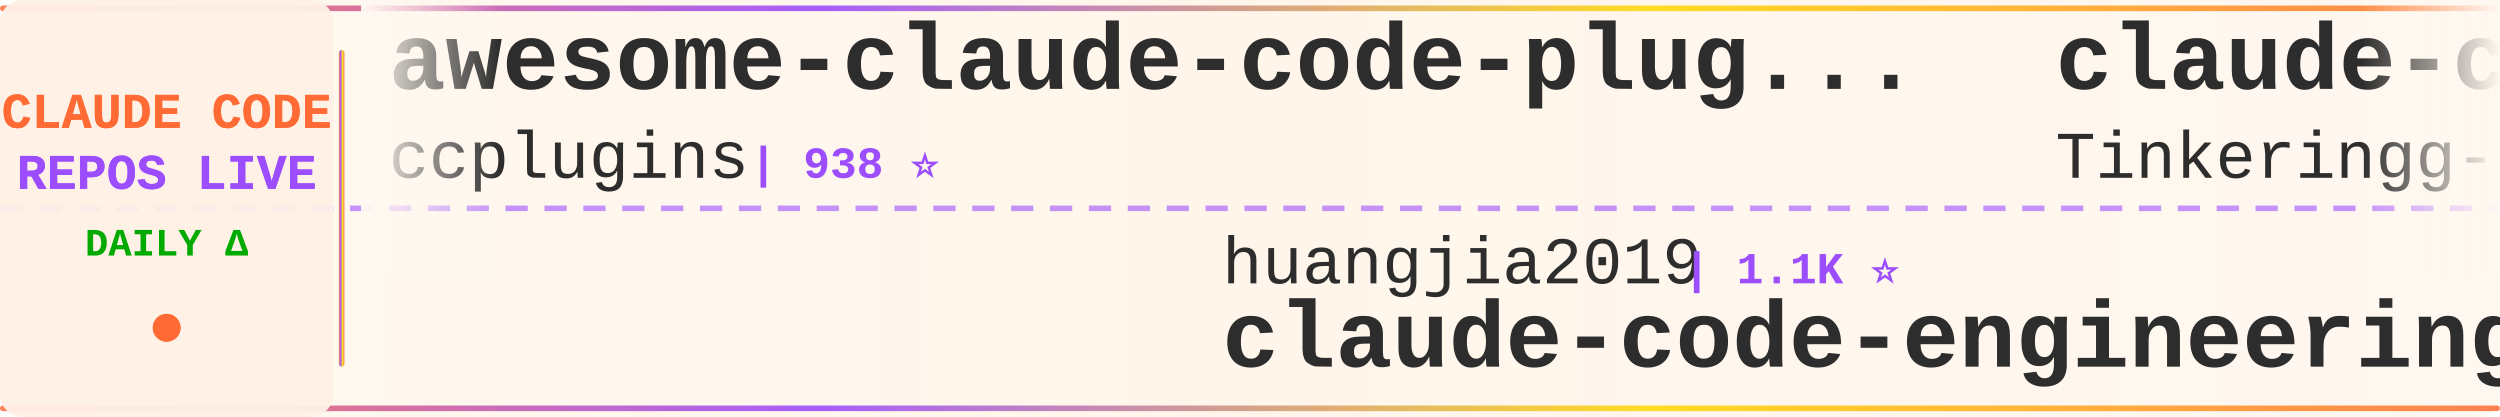
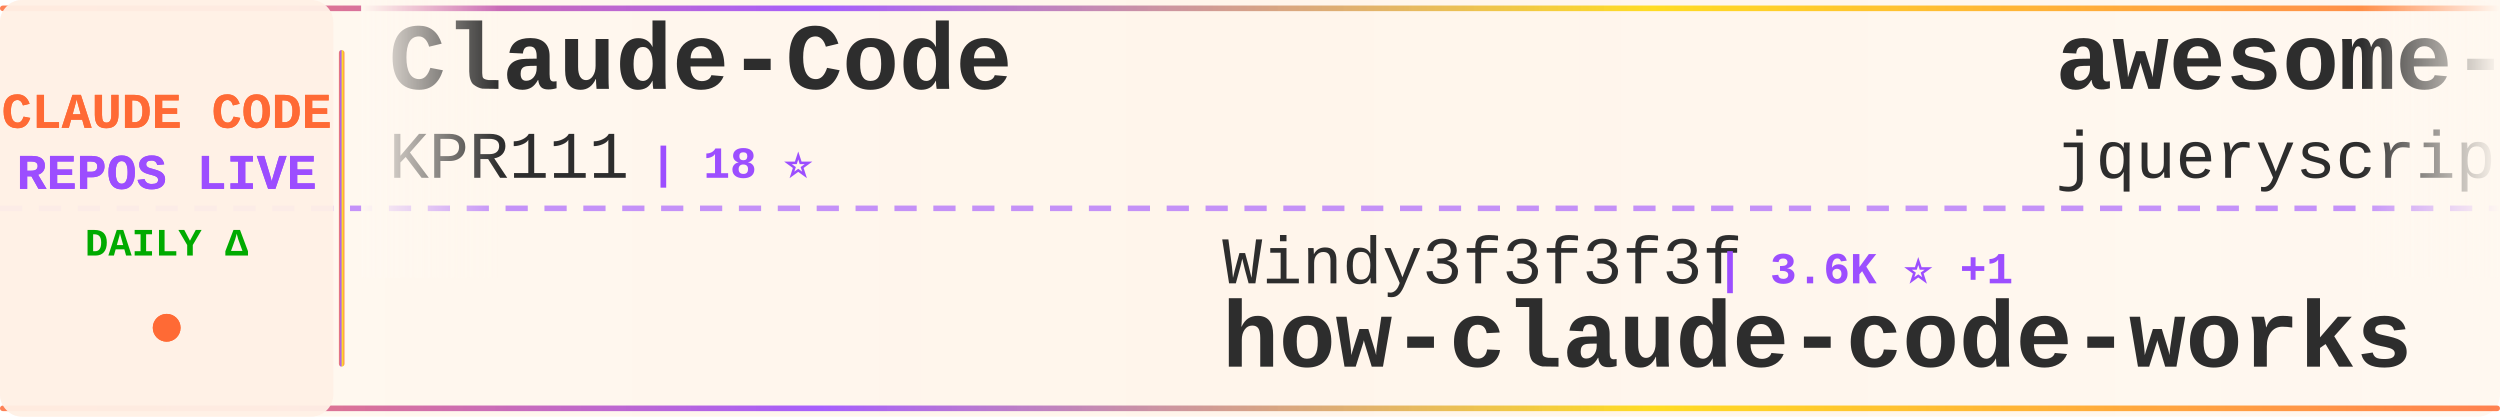
<svg xmlns="http://www.w3.org/2000/svg" width="900" height="150">
  <defs>
    <linearGradient id="tickerBg" x1="0%" y1="0%" x2="100%" y2="0%">
      <stop offset="0%" style="stop-color:#fff8f0;stop-opacity:0.98" />
      <stop offset="50%" style="stop-color:#fff5eb;stop-opacity:1" />
      <stop offset="100%" style="stop-color:#fff8f0;stop-opacity:0.98" />
    </linearGradient>
    <linearGradient id="borderGrad" x1="0%" y1="0%" x2="100%" y2="0%">
      <stop offset="0%" style="stop-color:#FF6B35;stop-opacity:0.85">
        <animate attributeName="stop-opacity" values="0.85;1;0.85" dur="2s" repeatCount="indefinite" />
      </stop>
      <stop offset="33%" style="stop-color:#9C4EFF;stop-opacity:0.9">
        <animate attributeName="stop-opacity" values="0.9;1;0.9" dur="2.2s" repeatCount="indefinite" />
      </stop>
      <stop offset="66%" style="stop-color:#FFD700;stop-opacity:0.85">
        <animate attributeName="stop-opacity" values="0.85;1;0.85" dur="1.8s" repeatCount="indefinite" />
      </stop>
      <stop offset="100%" style="stop-color:#FF6B35;stop-opacity:0.85">
        <animate attributeName="stop-opacity" values="0.85;1;0.85" dur="2s" repeatCount="indefinite" />
      </stop>
    </linearGradient>
    <filter id="textGlow">
      <feGaussianBlur stdDeviation="0.15" result="coloredBlur" />
      <feMerge>
        <feMergeNode in="coloredBlur" />
        <feMergeNode in="SourceGraphic" />
      </feMerge>
    </filter>
    <filter id="metricGlow">
      <feGaussianBlur stdDeviation="0.2" result="coloredBlur" />
      <feMerge>
        <feMergeNode in="coloredBlur" />
        <feMergeNode in="SourceGraphic" />
      </feMerge>
    </filter>
    <linearGradient id="leftFade" x1="0%" y1="0%" x2="100%" y2="0%">
      <stop offset="0%" style="stop-color:#fff8f0;stop-opacity:1" />
      <stop offset="100%" style="stop-color:#fff8f0;stop-opacity:0" />
    </linearGradient>
    <linearGradient id="rightFade" x1="0%" y1="0%" x2="100%" y2="0%">
      <stop offset="0%" style="stop-color:#fff8f0;stop-opacity:0" />
      <stop offset="100%" style="stop-color:#fff8f0;stop-opacity:1" />
    </linearGradient>
  </defs>
  <rect width="900" height="150" fill="url(#tickerBg)" rx="8" />
  <rect x="0" y="2" width="900" height="2" fill="url(#borderGrad)" rx="1" />
  <rect x="0" y="146" width="900" height="2" fill="url(#borderGrad)" rx="1" />
  <line x1="0" y1="75" x2="900" y2="75" stroke="#9C4EFF" stroke-width="2" stroke-dasharray="8 6" opacity="0.6" />
  <rect x="0" y="0" width="120" height="150" fill="#fff0e6" opacity="0.95" rx="8" />
  <text x="60" y="46" font-family="'Courier New', monospace" font-size="18" font-weight="bold" fill="#FF6B35" text-anchor="middle" filter="url(#textGlow)">
    CLAUDE CODE
  </text>
  <text x="60" y="68" font-family="'Courier New', monospace" font-size="18" font-weight="bold" fill="#9C4EFF" text-anchor="middle" filter="url(#textGlow)">
    REPOS LIVE
  </text>
  <text x="60" y="92" font-family="'Courier New', monospace" font-size="14" font-weight="bold" fill="#00aa00" text-anchor="middle">
    DAILY Δ
  </text>
  <circle cx="60" cy="118" r="5" fill="#FF6B35" filter="url(#metricGlow)">
    <animate attributeName="r" values="4;6;4" dur="1.5s" repeatCount="indefinite" />
    <animate attributeName="opacity" values="0.6;1;0.6" dur="1.5s" repeatCount="indefinite" />
  </circle>
  <rect x="122" y="18" width="2" height="114" fill="url(#borderGrad)" rx="1" />
  <clipPath id="tickerClip">
    <rect x="130" y="0" width="770" height="150" />
  </clipPath>
  <g clip-path="url(#tickerClip)">
    <g id="tickerItems">
      <animateTransform attributeName="transform" attributeType="XML" type="translate" from="0 0" to="-3000 0" dur="54s" repeatCount="indefinite" />
      <g transform="translate(0, 0)">
-         <text x="140" y="32" font-family="'Courier New', monospace" font-size="34" font-weight="bold" fill="#2d2d2d">awesome-claude-code-plug...</text>
-         <text x="140" y="64" font-family="'Courier New', monospace" font-size="24" font-weight="normal" fill="#2d2d2d" opacity="1.0">ccplugins</text>
-         <text x="270" y="64" font-family="'Courier New', monospace" font-size="16" font-weight="bold" fill="#9C4EFF"> | 938 ⭐</text>
+         <text x="140" y="32" font-family="'Courier New', monospace" font-size="34" font-weight="bold" fill="#2d2d2d">Claude-Code</text>
+         <text x="140" y="64" font-family="'Courier New', monospace" font-size="24" font-weight="normal" fill="#2d2d2d" opacity="1.0">KPR111</text>
+         <text x="234" y="64" font-family="'Courier New', monospace" font-size="16" font-weight="bold" fill="#9C4EFF"> | 18 ⭐</text>
      </g>
      <g transform="translate(300, 0)">
-         <text x="140" y="102" font-family="'Courier New', monospace" font-size="24" font-weight="normal" fill="#2d2d2d" opacity="1.0">huangjia2019</text>
-         <text x="306" y="102" font-family="'Courier New', monospace" font-size="16" font-weight="bold" fill="#9C4EFF"> | 1.1K ⭐</text>
-         <text x="140" y="132" font-family="'Courier New', monospace" font-size="34" font-weight="bold" fill="#2d2d2d">claude-code-engineering</text>
+         <text x="140" y="102" font-family="'Courier New', monospace" font-size="24" font-weight="normal" fill="#2d2d2d" opacity="1.0">Windy3f3f3f3f</text>
+         <text x="318" y="102" font-family="'Courier New', monospace" font-size="16" font-weight="bold" fill="#9C4EFF"> | 3.6K ⭐ +1</text>
+         <text x="140" y="132" font-family="'Courier New', monospace" font-size="34" font-weight="bold" fill="#2d2d2d">how-claude-code-works</text>
      </g>
      <g transform="translate(600, 0)">
-         <text x="140" y="32" font-family="'Courier New', monospace" font-size="34" font-weight="bold" fill="#2d2d2d">claude-code</text>
-         <text x="140" y="64" font-family="'Courier New', monospace" font-size="24" font-weight="normal" fill="#2d2d2d" opacity="1.0">Tinkeringg-Lab</text>
-         <text x="330" y="64" font-family="'Courier New', monospace" font-size="16" font-weight="bold" fill="#9C4EFF"> | 212 ⭐</text>
+         <text x="140" y="32" font-family="'Courier New', monospace" font-size="34" font-weight="bold" fill="#2d2d2d">awesome-claude-code</text>
+         <text x="140" y="64" font-family="'Courier New', monospace" font-size="24" font-weight="normal" fill="#2d2d2d" opacity="1.0">jqueryscript</text>
+         <text x="306" y="64" font-family="'Courier New', monospace" font-size="16" font-weight="bold" fill="#9C4EFF"> | 514 ⭐</text>
      </g>
      <g transform="translate(900, 0)">
+         <text x="140" y="102" font-family="'Courier New', monospace" font-size="24" font-weight="normal" fill="#2d2d2d" opacity="1.0">shareAI-lab</text>
+         <text x="294" y="102" font-family="'Courier New', monospace" font-size="16" font-weight="bold" fill="#9C4EFF"> | 76.8K ⭐ +21</text>
+         <text x="140" y="132" font-family="'Courier New', monospace" font-size="34" font-weight="bold" fill="#2d2d2d">learn-claude-code</text>
+       </g>
+       <g transform="translate(1200, 0)">
+         <text x="140" y="32" font-family="'Courier New', monospace" font-size="34" font-weight="bold" fill="#2d2d2d">claude-code-action</text>
+         <text x="140" y="64" font-family="'Courier New', monospace" font-size="24" font-weight="normal" fill="#2d2d2d" opacity="1.0">anthropics</text>
+         <text x="282" y="64" font-family="'Courier New', monospace" font-size="16" font-weight="bold" fill="#9C4EFF"> | 8.9K ⭐ +2</text>
+       </g>
+       <g transform="translate(1500, 0)">
+         <text x="140" y="102" font-family="'Courier New', monospace" font-size="24" font-weight="normal" fill="#2d2d2d" opacity="1.0">Yeachan-Heo</text>
+         <text x="294" y="102" font-family="'Courier New', monospace" font-size="16" font-weight="bold" fill="#9C4EFF"> | 39.2K ⭐ +11</text>
+         <text x="140" y="132" font-family="'Courier New', monospace" font-size="34" font-weight="bold" fill="#2d2d2d">oh-my-claudecode</text>
+       </g>
+       <g transform="translate(1800, 0)">
+         <text x="140" y="32" font-family="'Courier New', monospace" font-size="34" font-weight="bold" fill="#2d2d2d">claude-code-proxy</text>
+         <text x="140" y="64" font-family="'Courier New', monospace" font-size="24" font-weight="normal" fill="#2d2d2d" opacity="1.0">fuergaosi233</text>
+         <text x="306" y="64" font-family="'Courier New', monospace" font-size="16" font-weight="bold" fill="#9C4EFF"> | 2.8K ⭐ -1</text>
+       </g>
+       <g transform="translate(2100, 0)">
+         <text x="140" y="102" font-family="'Courier New', monospace" font-size="24" font-weight="normal" fill="#2d2d2d" opacity="1.0">digitalsamba</text>
+         <text x="306" y="102" font-family="'Courier New', monospace" font-size="16" font-weight="bold" fill="#9C4EFF"> | 2.1K ⭐ +1</text>
+         <text x="140" y="132" font-family="'Courier New', monospace" font-size="34" font-weight="bold" fill="#2d2d2d">claude-code-video-toolki...</text>
+       </g>
+       <g transform="translate(2400, 0)">
+         <text x="140" y="32" font-family="'Courier New', monospace" font-size="34" font-weight="bold" fill="#2d2d2d">claude-code</text>
+         <text x="140" y="64" font-family="'Courier New', monospace" font-size="24" font-weight="normal" fill="#2d2d2d" opacity="1.0">freestylefly</text>
+         <text x="306" y="64" font-family="'Courier New', monospace" font-size="16" font-weight="bold" fill="#9C4EFF"> | 131 ⭐</text>
+       </g>
+       <g transform="translate(2700, 0)">
        <text x="140" y="102" font-family="'Courier New', monospace" font-size="24" font-weight="normal" fill="#2d2d2d" opacity="1.0">beilingcc</text>
        <text x="270" y="102" font-family="'Courier New', monospace" font-size="16" font-weight="bold" fill="#9C4EFF"> | 98 ⭐</text>
        <text x="140" y="132" font-family="'Courier New', monospace" font-size="34" font-weight="bold" fill="#2d2d2d">claude-code</text>
      </g>
-       <g transform="translate(1200, 0)">
-         <text x="140" y="32" font-family="'Courier New', monospace" font-size="34" font-weight="bold" fill="#2d2d2d">claude-code-source-code</text>
-         <text x="140" y="64" font-family="'Courier New', monospace" font-size="24" font-weight="normal" fill="#2d2d2d" opacity="1.0">777genius</text>
-         <text x="270" y="64" font-family="'Courier New', monospace" font-size="16" font-weight="bold" fill="#9C4EFF"> | 931 ⭐</text>
-       </g>
-       <g transform="translate(1500, 0)">
-         <text x="140" y="102" font-family="'Courier New', monospace" font-size="24" font-weight="normal" fill="#2d2d2d" opacity="1.0">fazxes</text>
-         <text x="234" y="102" font-family="'Courier New', monospace" font-size="16" font-weight="bold" fill="#9C4EFF"> | 240 ⭐</text>
-         <text x="140" y="132" font-family="'Courier New', monospace" font-size="34" font-weight="bold" fill="#2d2d2d">Claude-code</text>
-       </g>
-       <g transform="translate(1800, 0)">
+       <g transform="translate(3000, 0)">
        <text x="140" y="32" font-family="'Courier New', monospace" font-size="34" font-weight="bold" fill="#2d2d2d">Claude-Code</text>
        <text x="140" y="64" font-family="'Courier New', monospace" font-size="24" font-weight="normal" fill="#2d2d2d" opacity="1.0">KPR111</text>
        <text x="234" y="64" font-family="'Courier New', monospace" font-size="16" font-weight="bold" fill="#9C4EFF"> | 18 ⭐</text>
      </g>
-       <g transform="translate(2100, 0)">
-         <text x="140" y="102" font-family="'Courier New', monospace" font-size="24" font-weight="normal" fill="#2d2d2d" opacity="1.0">ChinaSiro</text>
-         <text x="270" y="102" font-family="'Courier New', monospace" font-size="16" font-weight="bold" fill="#9C4EFF"> | 9.7K ⭐ +7</text>
-         <text x="140" y="132" font-family="'Courier New', monospace" font-size="34" font-weight="bold" fill="#2d2d2d">claude-code-sourcemap</text>
-       </g>
-       <g transform="translate(2400, 0)">
-         <text x="140" y="32" font-family="'Courier New', monospace" font-size="34" font-weight="bold" fill="#2d2d2d">claude-code-book</text>
-         <text x="140" y="64" font-family="'Courier New', monospace" font-size="24" font-weight="normal" fill="#2d2d2d" opacity="1.0">lintsinghua</text>
-         <text x="294" y="64" font-family="'Courier New', monospace" font-size="16" font-weight="bold" fill="#9C4EFF"> | 4.2K ⭐</text>
-       </g>
-       <g transform="translate(2700, 0)">
-         <text x="140" y="102" font-family="'Courier New', monospace" font-size="24" font-weight="normal" fill="#2d2d2d" opacity="1.0">shareAI-lab</text>
-         <text x="294" y="102" font-family="'Courier New', monospace" font-size="16" font-weight="bold" fill="#9C4EFF"> | 76.8K ⭐ +29</text>
-         <text x="140" y="132" font-family="'Courier New', monospace" font-size="34" font-weight="bold" fill="#2d2d2d">learn-claude-code</text>
-       </g>
-       <g transform="translate(3000, 0)">
-         <text x="140" y="32" font-family="'Courier New', monospace" font-size="34" font-weight="bold" fill="#2d2d2d">awesome-claude-code-plug...</text>
-         <text x="140" y="64" font-family="'Courier New', monospace" font-size="24" font-weight="normal" fill="#2d2d2d" opacity="1.0">ccplugins</text>
-         <text x="270" y="64" font-family="'Courier New', monospace" font-size="16" font-weight="bold" fill="#9C4EFF"> | 938 ⭐</text>
-       </g>
      <g transform="translate(3300, 0)">
-         <text x="140" y="102" font-family="'Courier New', monospace" font-size="24" font-weight="normal" fill="#2d2d2d" opacity="1.0">huangjia2019</text>
-         <text x="306" y="102" font-family="'Courier New', monospace" font-size="16" font-weight="bold" fill="#9C4EFF"> | 1.1K ⭐</text>
-         <text x="140" y="132" font-family="'Courier New', monospace" font-size="34" font-weight="bold" fill="#2d2d2d">claude-code-engineering</text>
+         <text x="140" y="102" font-family="'Courier New', monospace" font-size="24" font-weight="normal" fill="#2d2d2d" opacity="1.0">Windy3f3f3f3f</text>
+         <text x="318" y="102" font-family="'Courier New', monospace" font-size="16" font-weight="bold" fill="#9C4EFF"> | 3.6K ⭐ +1</text>
+         <text x="140" y="132" font-family="'Courier New', monospace" font-size="34" font-weight="bold" fill="#2d2d2d">how-claude-code-works</text>
      </g>
      <g transform="translate(3600, 0)">
-         <text x="140" y="32" font-family="'Courier New', monospace" font-size="34" font-weight="bold" fill="#2d2d2d">claude-code</text>
-         <text x="140" y="64" font-family="'Courier New', monospace" font-size="24" font-weight="normal" fill="#2d2d2d" opacity="1.0">Tinkeringg-Lab</text>
-         <text x="330" y="64" font-family="'Courier New', monospace" font-size="16" font-weight="bold" fill="#9C4EFF"> | 212 ⭐</text>
+         <text x="140" y="32" font-family="'Courier New', monospace" font-size="34" font-weight="bold" fill="#2d2d2d">awesome-claude-code</text>
+         <text x="140" y="64" font-family="'Courier New', monospace" font-size="24" font-weight="normal" fill="#2d2d2d" opacity="1.0">jqueryscript</text>
+         <text x="306" y="64" font-family="'Courier New', monospace" font-size="16" font-weight="bold" fill="#9C4EFF"> | 514 ⭐</text>
      </g>
      <g transform="translate(3900, 0)">
-         <text x="140" y="102" font-family="'Courier New', monospace" font-size="24" font-weight="normal" fill="#2d2d2d" opacity="1.0">beilingcc</text>
-         <text x="270" y="102" font-family="'Courier New', monospace" font-size="16" font-weight="bold" fill="#9C4EFF"> | 98 ⭐</text>
-         <text x="140" y="132" font-family="'Courier New', monospace" font-size="34" font-weight="bold" fill="#2d2d2d">claude-code</text>
+         <text x="140" y="102" font-family="'Courier New', monospace" font-size="24" font-weight="normal" fill="#2d2d2d" opacity="1.0">shareAI-lab</text>
+         <text x="294" y="102" font-family="'Courier New', monospace" font-size="16" font-weight="bold" fill="#9C4EFF"> | 76.8K ⭐ +21</text>
+         <text x="140" y="132" font-family="'Courier New', monospace" font-size="34" font-weight="bold" fill="#2d2d2d">learn-claude-code</text>
      </g>
    </g>
  </g>
  <rect x="130" y="0" width="50" height="100" fill="url(#leftFade)" />
  <rect x="850" y="0" width="50" height="100" fill="url(#rightFade)" />
</svg>
